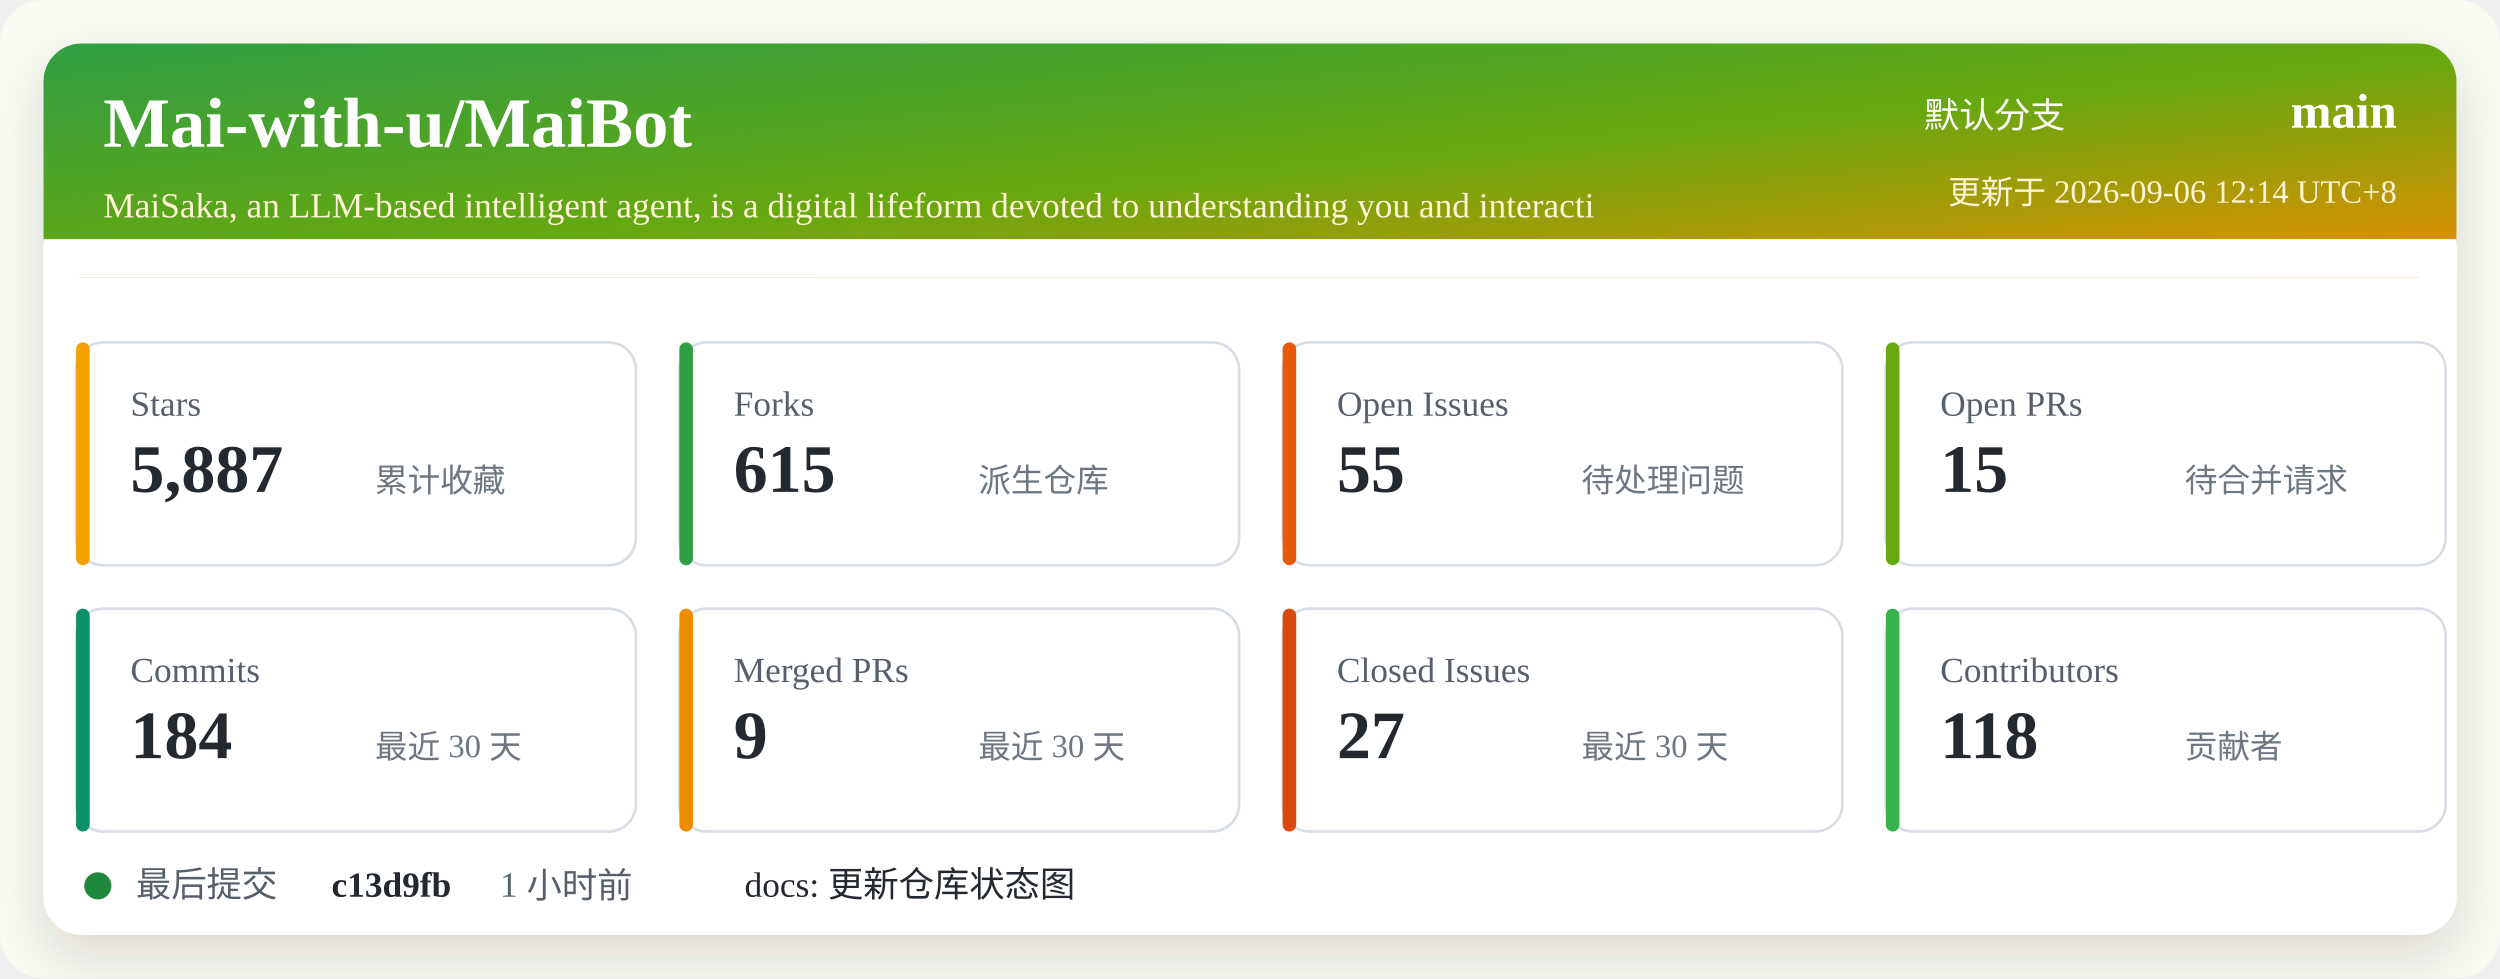
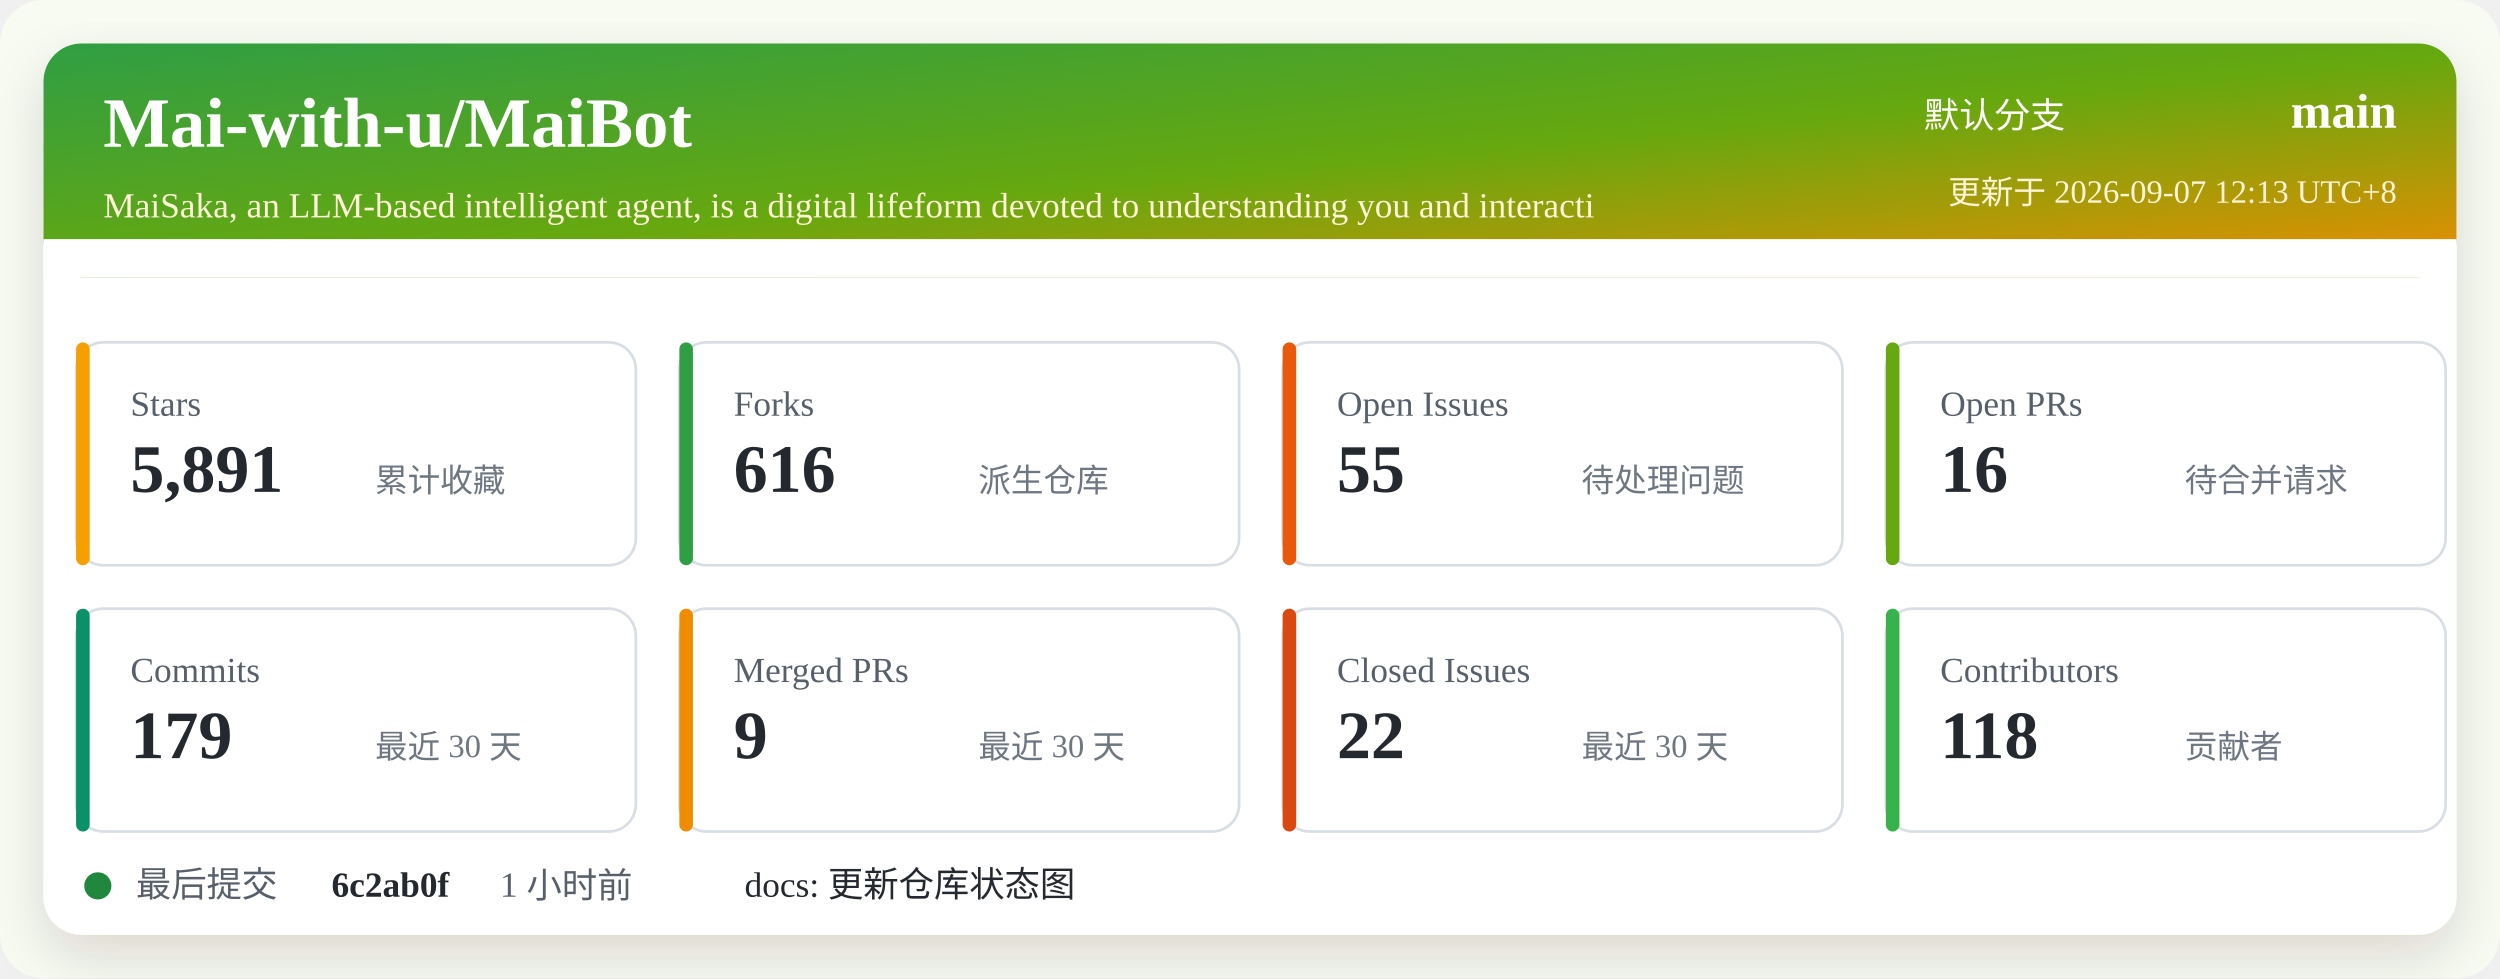
<svg xmlns="http://www.w3.org/2000/svg" width="920" height="360" viewBox="0 0 920 360" role="img" aria-labelledby="title desc">
  <defs>
    <linearGradient id="header" x1="0" x2="1" y1="0" y2="1">
      <stop offset="0%" stop-color="#2f9e44" />
      <stop offset="52%" stop-color="#66a80f" />
      <stop offset="100%" stop-color="#f08c00" />
    </linearGradient>
    <filter id="shadow" x="-5%" y="-5%" width="110%" height="110%">
      <feDropShadow dx="0" dy="8" stdDeviation="10" flood-color="#2b2318" flood-opacity="0.14" />
    </filter>
  </defs>
  <rect width="920" height="360" rx="16" fill="#f7fbf2" />
  <rect x="16" y="16" width="888" height="328" rx="14" fill="#ffffff" filter="url(#shadow)" />
  <rect x="16" y="16" width="888" height="86" rx="14" fill="url(#header)" />
  <path d="M16 88 H904 V102 H16 Z" fill="#ffffff" />
  <text x="38" y="54" fill="#ffffff" font-size="26" font-weight="700">Mai-with-u/MaiBot</text>
  <text x="38" y="80" fill="#fff4d6" font-size="13">MaiSaka, an LLM-based intelligent agent, is a digital lifeform devoted to understanding you and interacti</text>
  <text x="760" y="47" fill="#ffffff" font-size="13" text-anchor="end">默认分支</text>
  <text x="882" y="47" fill="#ffffff" font-size="18" font-weight="700" text-anchor="end">main</text>
-   <text x="882" y="75" fill="#fff4d6" font-size="12" text-anchor="end">更新于 2026-09-06 12:14 UTC+8</text>
+   <text x="882" y="75" fill="#fff4d6" font-size="12" text-anchor="end">更新于 2026-09-07 12:13 UTC+8</text>
  <g transform="translate(28 126)">
    <rect width="206" height="82" rx="10" fill="#ffffff" stroke="#d8dee4" />
    <rect x="0" y="0" width="5" height="82" rx="2.5" fill="#f59f00" />
    <text x="20" y="27" fill="#57606a" font-size="13">Stars</text>
-     <text x="20" y="55" fill="#24292f" font-size="25" font-weight="700">5,887</text>
+     <text x="20" y="55" fill="#24292f" font-size="25" font-weight="700">5,891</text>
    <text x="110" y="55" fill="#6e7781" font-size="12">累计收藏</text>
  </g>
  <g transform="translate(250 126)">
    <rect width="206" height="82" rx="10" fill="#ffffff" stroke="#d8dee4" />
    <rect x="0" y="0" width="5" height="82" rx="2.5" fill="#2f9e44" />
    <text x="20" y="27" fill="#57606a" font-size="13">Forks</text>
-     <text x="20" y="55" fill="#24292f" font-size="25" font-weight="700">615</text>
+     <text x="20" y="55" fill="#24292f" font-size="25" font-weight="700">616</text>
    <text x="110" y="55" fill="#6e7781" font-size="12">派生仓库</text>
  </g>
  <g transform="translate(472 126)">
    <rect width="206" height="82" rx="10" fill="#ffffff" stroke="#d8dee4" />
    <rect x="0" y="0" width="5" height="82" rx="2.5" fill="#e8590c" />
    <text x="20" y="27" fill="#57606a" font-size="13">Open Issues</text>
    <text x="20" y="55" fill="#24292f" font-size="25" font-weight="700">55</text>
    <text x="110" y="55" fill="#6e7781" font-size="12">待处理问题</text>
  </g>
  <g transform="translate(694 126)">
    <rect width="206" height="82" rx="10" fill="#ffffff" stroke="#d8dee4" />
    <rect x="0" y="0" width="5" height="82" rx="2.5" fill="#66a80f" />
    <text x="20" y="27" fill="#57606a" font-size="13">Open PRs</text>
-     <text x="20" y="55" fill="#24292f" font-size="25" font-weight="700">15</text>
+     <text x="20" y="55" fill="#24292f" font-size="25" font-weight="700">16</text>
    <text x="110" y="55" fill="#6e7781" font-size="12">待合并请求</text>
  </g>
  <g transform="translate(28 224)">
    <rect width="206" height="82" rx="10" fill="#ffffff" stroke="#d8dee4" />
    <rect x="0" y="0" width="5" height="82" rx="2.5" fill="#099268" />
    <text x="20" y="27" fill="#57606a" font-size="13">Commits</text>
-     <text x="20" y="55" fill="#24292f" font-size="25" font-weight="700">184</text>
+     <text x="20" y="55" fill="#24292f" font-size="25" font-weight="700">179</text>
    <text x="110" y="55" fill="#6e7781" font-size="12">最近 30 天</text>
  </g>
  <g transform="translate(250 224)">
    <rect width="206" height="82" rx="10" fill="#ffffff" stroke="#d8dee4" />
    <rect x="0" y="0" width="5" height="82" rx="2.5" fill="#f08c00" />
    <text x="20" y="27" fill="#57606a" font-size="13">Merged PRs</text>
    <text x="20" y="55" fill="#24292f" font-size="25" font-weight="700">9</text>
    <text x="110" y="55" fill="#6e7781" font-size="12">最近 30 天</text>
  </g>
  <g transform="translate(472 224)">
    <rect width="206" height="82" rx="10" fill="#ffffff" stroke="#d8dee4" />
    <rect x="0" y="0" width="5" height="82" rx="2.5" fill="#d9480f" />
    <text x="20" y="27" fill="#57606a" font-size="13">Closed Issues</text>
-     <text x="20" y="55" fill="#24292f" font-size="25" font-weight="700">27</text>
+     <text x="20" y="55" fill="#24292f" font-size="25" font-weight="700">22</text>
    <text x="110" y="55" fill="#6e7781" font-size="12">最近 30 天</text>
  </g>
  <g transform="translate(694 224)">
    <rect width="206" height="82" rx="10" fill="#ffffff" stroke="#d8dee4" />
    <rect x="0" y="0" width="5" height="82" rx="2.5" fill="#37b24d" />
    <text x="20" y="27" fill="#57606a" font-size="13">Contributors</text>
    <text x="20" y="55" fill="#24292f" font-size="25" font-weight="700">118</text>
    <text x="110" y="55" fill="#6e7781" font-size="12">贡献者</text>
  </g>
  <g transform="translate(28 318)">
    <circle cx="8" cy="8" r="5" fill="#1f883d" />
    <text x="22" y="12" fill="#57606a" font-size="13">最后提交</text>
-     <text x="94" y="12" fill="#24292f" font-size="13" font-weight="700">c13d9fb</text>
+     <text x="94" y="12" fill="#24292f" font-size="13" font-weight="700">6c2ab0f</text>
    <text x="156" y="12" fill="#57606a" font-size="13">1 小时前</text>
    <text x="246" y="12" fill="#24292f" font-size="13">docs: 更新仓库状态图</text>
  </g>
</svg>
